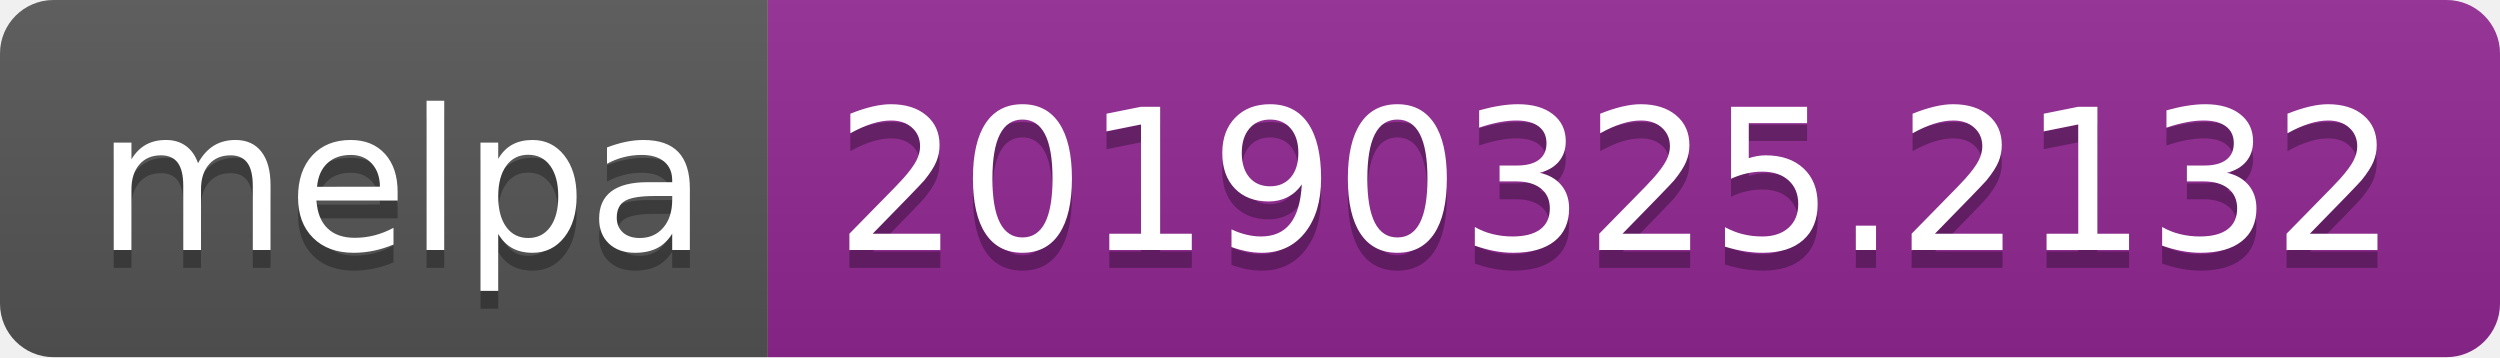
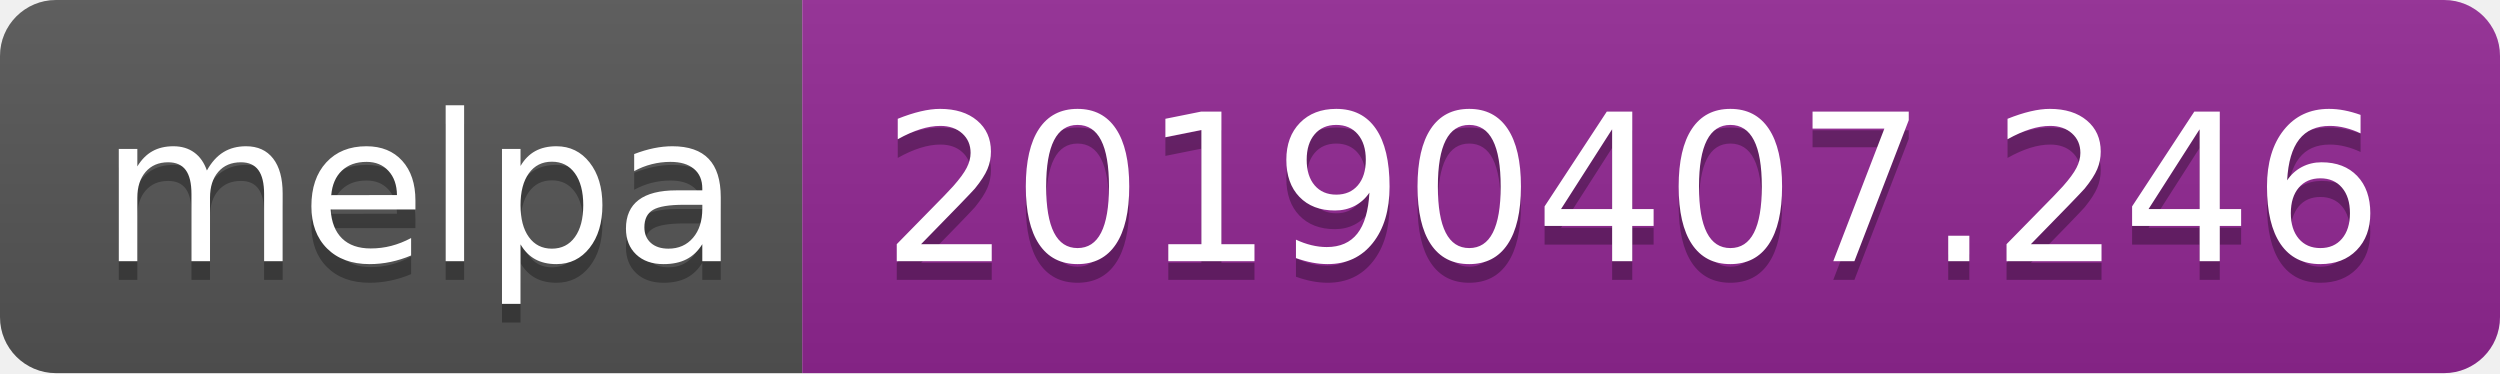
- <svg xmlns="http://www.w3.org/2000/svg" width="140" height="20">
+ <svg xmlns="http://www.w3.org/2000/svg" width="134" height="20">
  <linearGradient id="b" x2="0" y2="100%">
    <stop offset="0" stop-color="#bbb" stop-opacity=".1" />
    <stop offset="1" stop-opacity=".1" />
  </linearGradient>
  <clipPath id="a">
-     <rect width="140" height="20" rx="3" fill="#fff" />
+     <rect width="134" height="20" rx="3" fill="#fff" />
  </clipPath>
  <g clip-path="url(#a)">
    <path fill="#555" d="M0 0h43v20H0z" />
-     <path fill="#922793" d="M43 0h97v20H43z" />
-     <path fill="url(#b)" d="M0 0h140v20H0z" />
+     <path fill="#922793" d="M43 0h91v20H43z" />
+     <path fill="url(#b)" d="M0 0h134v20H0z" />
  </g>
  <g fill="#fff" text-anchor="middle" font-family="DejaVu Sans,Verdana,Geneva,sans-serif" font-size="110">
    <text x="225" y="150" fill="#010101" fill-opacity=".3" transform="scale(.1)" textLength="330">melpa</text>
    <text x="225" y="140" transform="scale(.1)" textLength="330">melpa</text>
-     <text x="905" y="150" fill="#010101" fill-opacity=".3" transform="scale(.1)" textLength="870">20190325.2132</text>
-     <text x="905" y="140" transform="scale(.1)" textLength="870">20190325.2132</text>
+     <text x="875" y="150" fill="#010101" fill-opacity=".3" transform="scale(.1)" textLength="810">20190407.246</text>
+     <text x="875" y="140" transform="scale(.1)" textLength="810">20190407.246</text>
  </g>
</svg>
